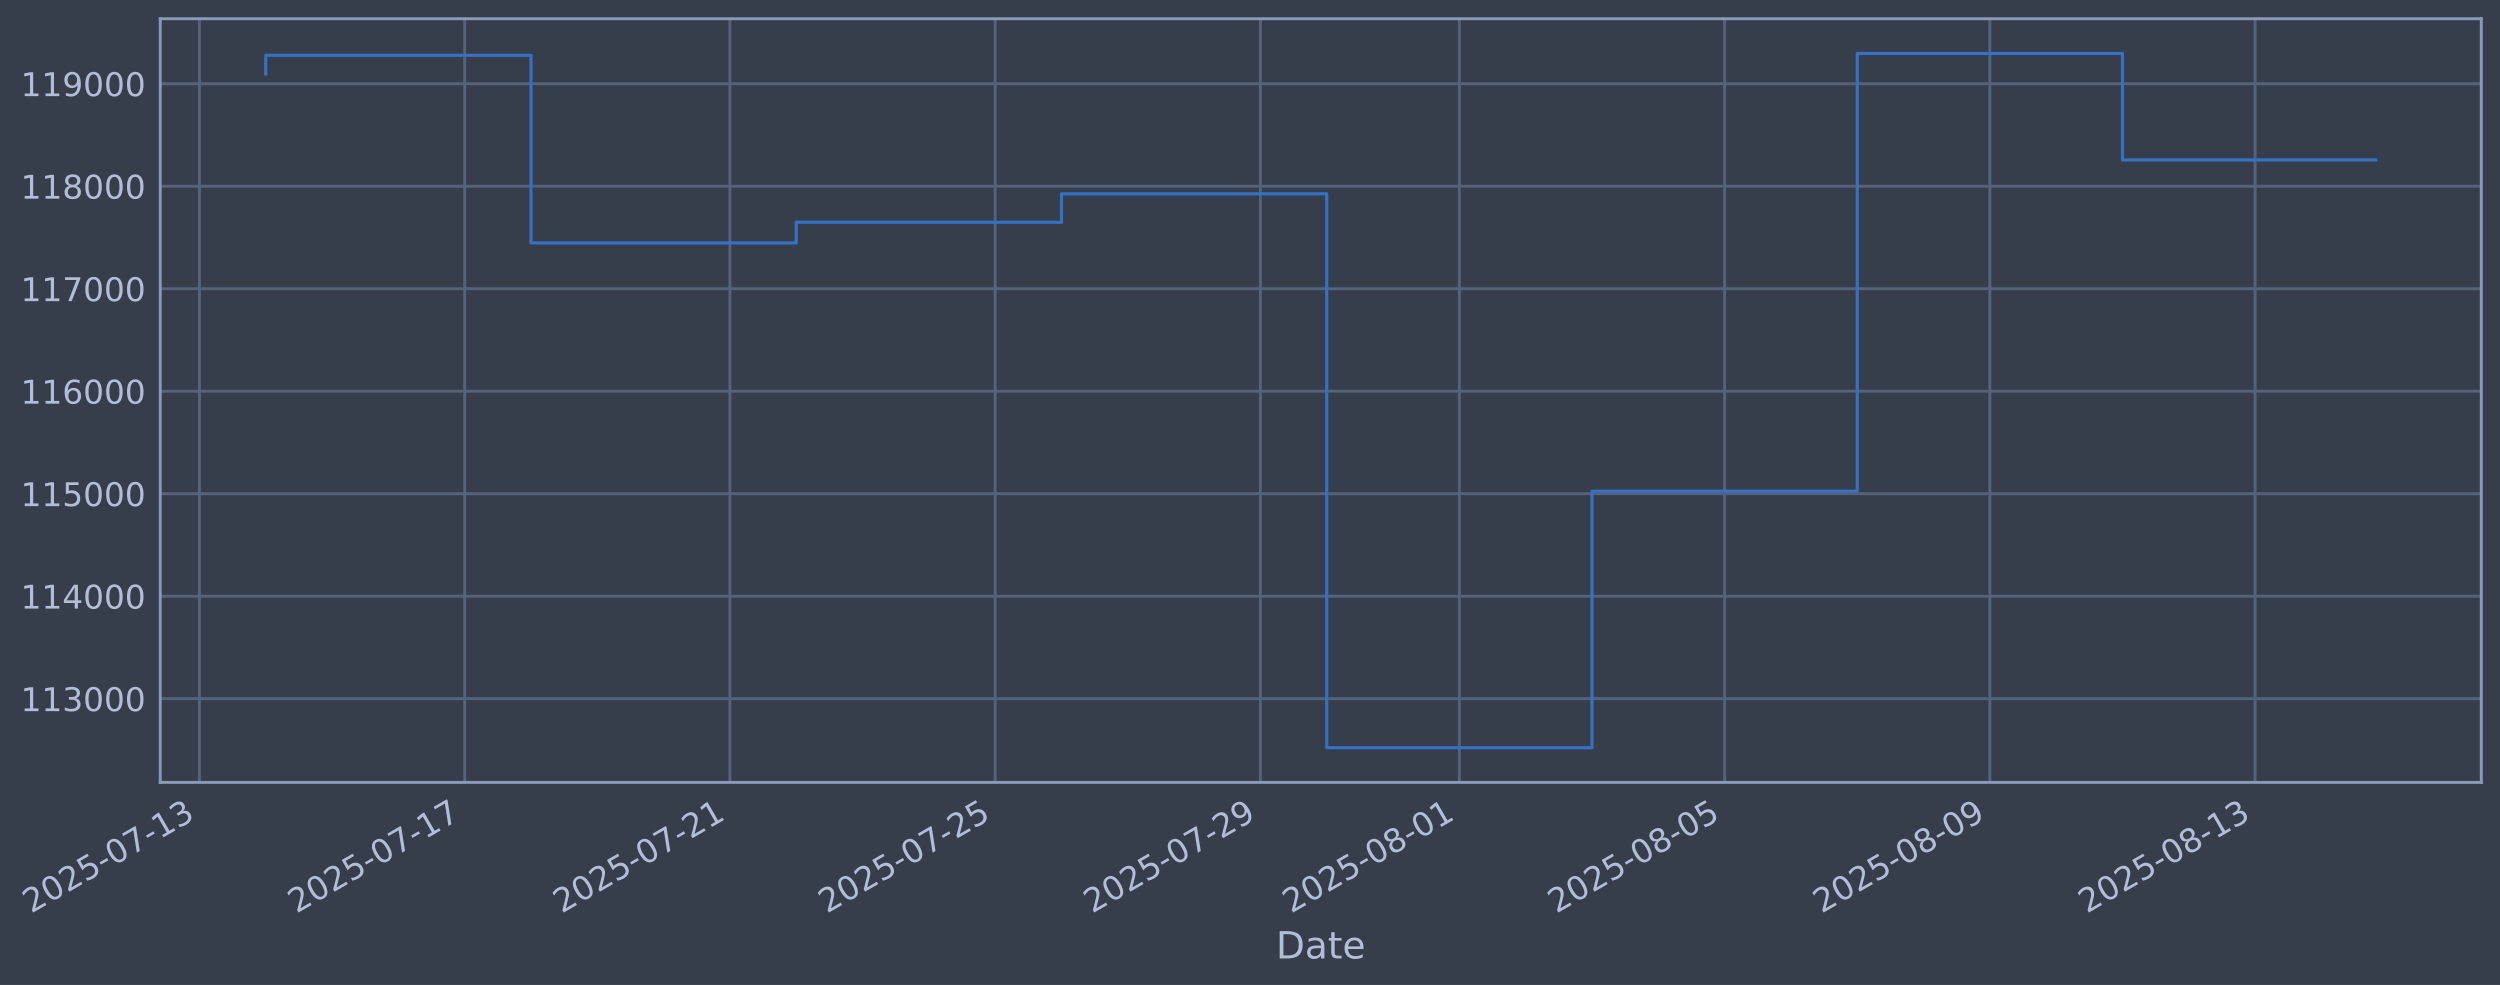
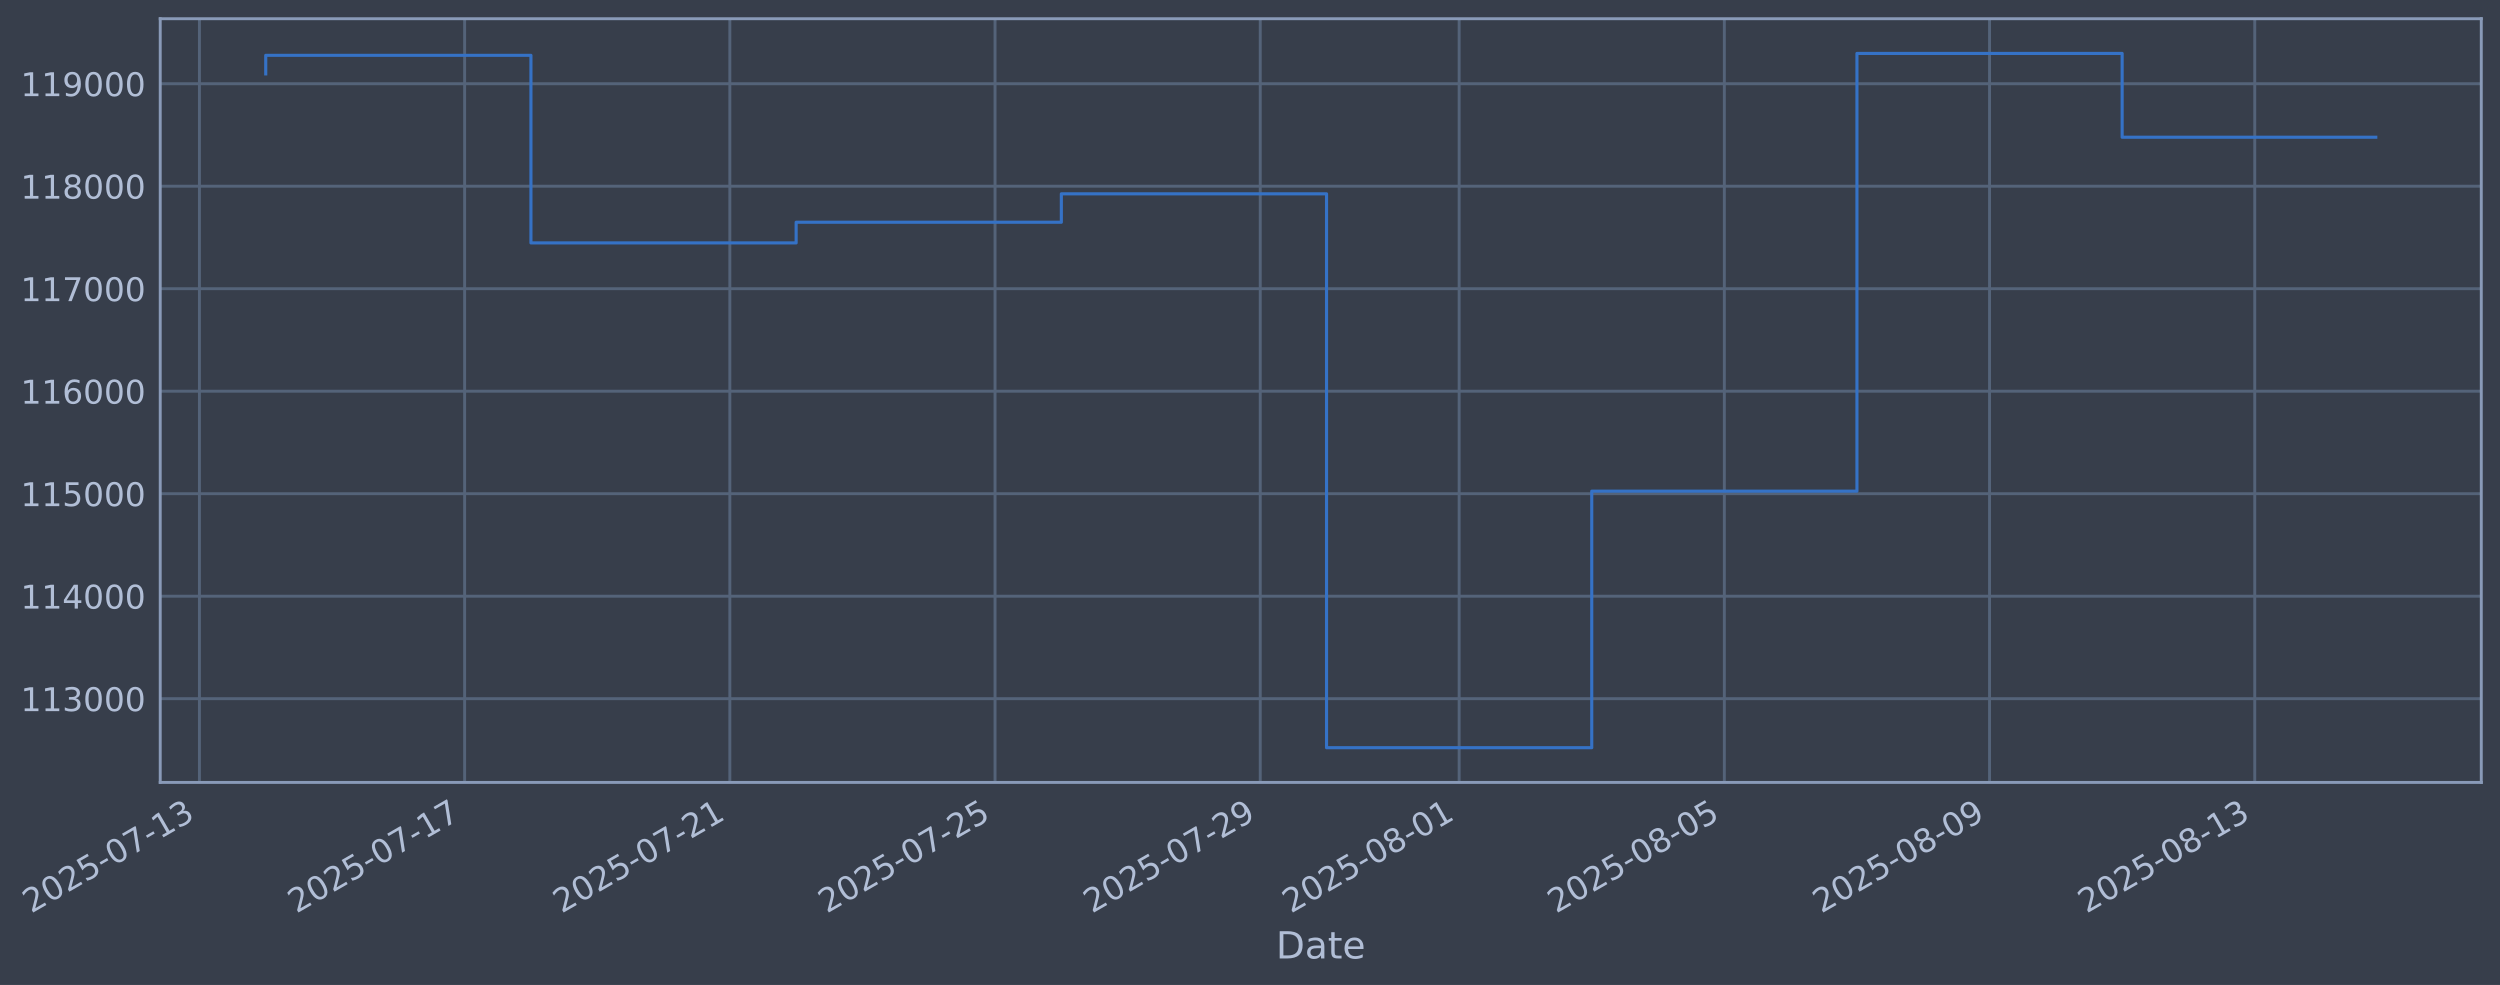
- <svg xmlns="http://www.w3.org/2000/svg" xmlns:xlink="http://www.w3.org/1999/xlink" width="961.638pt" height="378.87pt" viewBox="0 0 961.638 378.87" version="1.1">
+ <svg xmlns="http://www.w3.org/2000/svg" xmlns:xlink="http://www.w3.org/1999/xlink" width="961.633pt" height="378.87pt" viewBox="0 0 961.633 378.87" version="1.1">
  <defs>
    <style type="text/css">*{stroke-linejoin: round; stroke-linecap: butt}</style>
  </defs>
  <g id="figure_1">
    <g id="patch_1">
-       <path d="M 0 378.87  L 961.638 378.87  L 961.638 0  L 0 0  z " style="fill: #373e4b" />
+       <path d="M 0 378.87  L 961.633 378.87  L 961.633 0  L 0 0  z " style="fill: #373e4b" />
    </g>
    <g id="axes_1">
      <g id="patch_2">
-         <path d="M 61.638 300.96  L 954.438 300.96  L 954.438 7.2  L 61.638 7.2  z " style="fill: #373e4b" />
+         <path d="M 61.633 300.96  L 954.433 300.96  L 954.433 7.2  L 61.633 7.2  z " style="fill: #373e4b" />
      </g>
      <g id="matplotlib.axis_1">
        <g id="xtick_1">
          <g id="line2d_1">
-             <path d="M 76.713 300.96  L 76.713 7.2  " clip-path="url(#p5f9aaa88b5)" style="fill: none; stroke: #546379; stroke-width: 1.12; stroke-linecap: square" />
+             <path d="M 76.713 300.96  L 76.713 7.2  " clip-path="url(#p49f8fbbb54)" style="fill: none; stroke: #546379; stroke-width: 1.12; stroke-linecap: square" />
          </g>
          <g id="line2d_2" />
          <g id="text_1">
            <g style="fill: #b1bed6" transform="translate(11.98702 351.4642) rotate(-30) scale(0.126 -0.126)">
              <defs>
                <path id="DejaVuSans-32" d="M 1228 531  L 3431 531  L 3431 0  L 469 0  L 469 531  Q 828 903 1448 1529  Q 2069 2156 2228 2338  Q 2531 2678 2651 2914  Q 2772 3150 2772 3378  Q 2772 3750 2511 3984  Q 2250 4219 1831 4219  Q 1534 4219 1204 4116  Q 875 4013 500 3803  L 500 4441  Q 881 4594 1212 4672  Q 1544 4750 1819 4750  Q 2544 4750 2975 4387  Q 3406 4025 3406 3419  Q 3406 3131 3298 2873  Q 3191 2616 2906 2266  Q 2828 2175 2409 1742  Q 1991 1309 1228 531  z " transform="scale(0.015625)" />
                <path id="DejaVuSans-30" d="M 2034 4250  Q 1547 4250 1301 3770  Q 1056 3291 1056 2328  Q 1056 1369 1301 889  Q 1547 409 2034 409  Q 2525 409 2770 889  Q 3016 1369 3016 2328  Q 3016 3291 2770 3770  Q 2525 4250 2034 4250  z M 2034 4750  Q 2819 4750 3233 4129  Q 3647 3509 3647 2328  Q 3647 1150 3233 529  Q 2819 -91 2034 -91  Q 1250 -91 836 529  Q 422 1150 422 2328  Q 422 3509 836 4129  Q 1250 4750 2034 4750  z " transform="scale(0.015625)" />
                <path id="DejaVuSans-35" d="M 691 4666  L 3169 4666  L 3169 4134  L 1269 4134  L 1269 2991  Q 1406 3038 1543 3061  Q 1681 3084 1819 3084  Q 2600 3084 3056 2656  Q 3513 2228 3513 1497  Q 3513 744 3044 326  Q 2575 -91 1722 -91  Q 1428 -91 1123 -41  Q 819 9 494 109  L 494 744  Q 775 591 1075 516  Q 1375 441 1709 441  Q 2250 441 2565 725  Q 2881 1009 2881 1497  Q 2881 1984 2565 2268  Q 2250 2553 1709 2553  Q 1456 2553 1204 2497  Q 953 2441 691 2322  L 691 4666  z " transform="scale(0.015625)" />
                <path id="DejaVuSans-2d" d="M 313 2009  L 1997 2009  L 1997 1497  L 313 1497  L 313 2009  z " transform="scale(0.015625)" />
                <path id="DejaVuSans-37" d="M 525 4666  L 3525 4666  L 3525 4397  L 1831 0  L 1172 0  L 2766 4134  L 525 4134  L 525 4666  z " transform="scale(0.015625)" />
                <path id="DejaVuSans-31" d="M 794 531  L 1825 531  L 1825 4091  L 703 3866  L 703 4441  L 1819 4666  L 2450 4666  L 2450 531  L 3481 531  L 3481 0  L 794 0  L 794 531  z " transform="scale(0.015625)" />
                <path id="DejaVuSans-33" d="M 2597 2516  Q 3050 2419 3304 2112  Q 3559 1806 3559 1356  Q 3559 666 3084 287  Q 2609 -91 1734 -91  Q 1441 -91 1130 -33  Q 819 25 488 141  L 488 750  Q 750 597 1062 519  Q 1375 441 1716 441  Q 2309 441 2620 675  Q 2931 909 2931 1356  Q 2931 1769 2642 2001  Q 2353 2234 1838 2234  L 1294 2234  L 1294 2753  L 1863 2753  Q 2328 2753 2575 2939  Q 2822 3125 2822 3475  Q 2822 3834 2567 4026  Q 2313 4219 1838 4219  Q 1578 4219 1281 4162  Q 984 4106 628 3988  L 628 4550  Q 988 4650 1302 4700  Q 1616 4750 1894 4750  Q 2613 4750 3031 4423  Q 3450 4097 3450 3541  Q 3450 3153 3228 2886  Q 3006 2619 2597 2516  z " transform="scale(0.015625)" />
              </defs>
              <use xlink:href="#DejaVuSans-32" />
              <use xlink:href="#DejaVuSans-30" transform="translate(63.62305 0)" />
              <use xlink:href="#DejaVuSans-32" transform="translate(127.2461 0)" />
              <use xlink:href="#DejaVuSans-35" transform="translate(190.8691 0)" />
              <use xlink:href="#DejaVuSans-2d" transform="translate(254.4922 0)" />
              <use xlink:href="#DejaVuSans-30" transform="translate(290.5762 0)" />
              <use xlink:href="#DejaVuSans-37" transform="translate(354.1992 0)" />
              <use xlink:href="#DejaVuSans-2d" transform="translate(417.8223 0)" />
              <use xlink:href="#DejaVuSans-31" transform="translate(453.9062 0)" />
              <use xlink:href="#DejaVuSans-33" transform="translate(517.5293 0)" />
            </g>
          </g>
        </g>
        <g id="xtick_2">
          <g id="line2d_3">
-             <path d="M 178.741 300.96  L 178.741 7.2  " clip-path="url(#p5f9aaa88b5)" style="fill: none; stroke: #546379; stroke-width: 1.12; stroke-linecap: square" />
+             <path d="M 178.723 300.96  L 178.723 7.2  " clip-path="url(#p49f8fbbb54)" style="fill: none; stroke: #546379; stroke-width: 1.12; stroke-linecap: square" />
          </g>
          <g id="line2d_4" />
          <g id="text_2">
-             <g style="fill: #b1bed6" transform="translate(114.0154 351.4642) rotate(-30) scale(0.126 -0.126)">
+             <g style="fill: #b1bed6" transform="translate(113.9978 351.4642) rotate(-30) scale(0.126 -0.126)">
              <use xlink:href="#DejaVuSans-32" />
              <use xlink:href="#DejaVuSans-30" transform="translate(63.62305 0)" />
              <use xlink:href="#DejaVuSans-32" transform="translate(127.2461 0)" />
              <use xlink:href="#DejaVuSans-35" transform="translate(190.8691 0)" />
              <use xlink:href="#DejaVuSans-2d" transform="translate(254.4922 0)" />
              <use xlink:href="#DejaVuSans-30" transform="translate(290.5762 0)" />
              <use xlink:href="#DejaVuSans-37" transform="translate(354.1992 0)" />
              <use xlink:href="#DejaVuSans-2d" transform="translate(417.8223 0)" />
              <use xlink:href="#DejaVuSans-31" transform="translate(453.9062 0)" />
              <use xlink:href="#DejaVuSans-37" transform="translate(517.5293 0)" />
            </g>
          </g>
        </g>
        <g id="xtick_3">
          <g id="line2d_5">
-             <path d="M 280.769 300.96  L 280.769 7.2  " clip-path="url(#p5f9aaa88b5)" style="fill: none; stroke: #546379; stroke-width: 1.12; stroke-linecap: square" />
+             <path d="M 280.734 300.96  L 280.734 7.2  " clip-path="url(#p49f8fbbb54)" style="fill: none; stroke: #546379; stroke-width: 1.12; stroke-linecap: square" />
          </g>
          <g id="line2d_6" />
          <g id="text_3">
-             <g style="fill: #b1bed6" transform="translate(216.0437 351.4642) rotate(-30) scale(0.126 -0.126)">
+             <g style="fill: #b1bed6" transform="translate(216.0086 351.4642) rotate(-30) scale(0.126 -0.126)">
              <use xlink:href="#DejaVuSans-32" />
              <use xlink:href="#DejaVuSans-30" transform="translate(63.62305 0)" />
              <use xlink:href="#DejaVuSans-32" transform="translate(127.2461 0)" />
              <use xlink:href="#DejaVuSans-35" transform="translate(190.8691 0)" />
              <use xlink:href="#DejaVuSans-2d" transform="translate(254.4922 0)" />
              <use xlink:href="#DejaVuSans-30" transform="translate(290.5762 0)" />
              <use xlink:href="#DejaVuSans-37" transform="translate(354.1992 0)" />
              <use xlink:href="#DejaVuSans-2d" transform="translate(417.8223 0)" />
              <use xlink:href="#DejaVuSans-32" transform="translate(453.9062 0)" />
              <use xlink:href="#DejaVuSans-31" transform="translate(517.5293 0)" />
            </g>
          </g>
        </g>
        <g id="xtick_4">
          <g id="line2d_7">
-             <path d="M 382.798 300.96  L 382.798 7.2  " clip-path="url(#p5f9aaa88b5)" style="fill: none; stroke: #546379; stroke-width: 1.12; stroke-linecap: square" />
+             <path d="M 382.745 300.96  L 382.745 7.2  " clip-path="url(#p49f8fbbb54)" style="fill: none; stroke: #546379; stroke-width: 1.12; stroke-linecap: square" />
          </g>
          <g id="line2d_8" />
          <g id="text_4">
-             <g style="fill: #b1bed6" transform="translate(318.072 351.4642) rotate(-30) scale(0.126 -0.126)">
+             <g style="fill: #b1bed6" transform="translate(318.0194 351.4642) rotate(-30) scale(0.126 -0.126)">
              <use xlink:href="#DejaVuSans-32" />
              <use xlink:href="#DejaVuSans-30" transform="translate(63.62305 0)" />
              <use xlink:href="#DejaVuSans-32" transform="translate(127.2461 0)" />
              <use xlink:href="#DejaVuSans-35" transform="translate(190.8691 0)" />
              <use xlink:href="#DejaVuSans-2d" transform="translate(254.4922 0)" />
              <use xlink:href="#DejaVuSans-30" transform="translate(290.5762 0)" />
              <use xlink:href="#DejaVuSans-37" transform="translate(354.1992 0)" />
              <use xlink:href="#DejaVuSans-2d" transform="translate(417.8223 0)" />
              <use xlink:href="#DejaVuSans-32" transform="translate(453.9062 0)" />
              <use xlink:href="#DejaVuSans-35" transform="translate(517.5293 0)" />
            </g>
          </g>
        </g>
        <g id="xtick_5">
          <g id="line2d_9">
-             <path d="M 484.826 300.96  L 484.826 7.2  " clip-path="url(#p5f9aaa88b5)" style="fill: none; stroke: #546379; stroke-width: 1.12; stroke-linecap: square" />
+             <path d="M 484.756 300.96  L 484.756 7.2  " clip-path="url(#p49f8fbbb54)" style="fill: none; stroke: #546379; stroke-width: 1.12; stroke-linecap: square" />
          </g>
          <g id="line2d_10" />
          <g id="text_5">
-             <g style="fill: #b1bed6" transform="translate(420.1004 351.4642) rotate(-30) scale(0.126 -0.126)">
+             <g style="fill: #b1bed6" transform="translate(420.0302 351.4642) rotate(-30) scale(0.126 -0.126)">
              <defs>
                <path id="DejaVuSans-39" d="M 703 97  L 703 672  Q 941 559 1184 500  Q 1428 441 1663 441  Q 2288 441 2617 861  Q 2947 1281 2994 2138  Q 2813 1869 2534 1725  Q 2256 1581 1919 1581  Q 1219 1581 811 2004  Q 403 2428 403 3163  Q 403 3881 828 4315  Q 1253 4750 1959 4750  Q 2769 4750 3195 4129  Q 3622 3509 3622 2328  Q 3622 1225 3098 567  Q 2575 -91 1691 -91  Q 1453 -91 1209 -44  Q 966 3 703 97  z M 1959 2075  Q 2384 2075 2632 2365  Q 2881 2656 2881 3163  Q 2881 3666 2632 3958  Q 2384 4250 1959 4250  Q 1534 4250 1286 3958  Q 1038 3666 1038 3163  Q 1038 2656 1286 2365  Q 1534 2075 1959 2075  z " transform="scale(0.015625)" />
              </defs>
              <use xlink:href="#DejaVuSans-32" />
              <use xlink:href="#DejaVuSans-30" transform="translate(63.62305 0)" />
              <use xlink:href="#DejaVuSans-32" transform="translate(127.2461 0)" />
              <use xlink:href="#DejaVuSans-35" transform="translate(190.8691 0)" />
              <use xlink:href="#DejaVuSans-2d" transform="translate(254.4922 0)" />
              <use xlink:href="#DejaVuSans-30" transform="translate(290.5762 0)" />
              <use xlink:href="#DejaVuSans-37" transform="translate(354.1992 0)" />
              <use xlink:href="#DejaVuSans-2d" transform="translate(417.8223 0)" />
              <use xlink:href="#DejaVuSans-32" transform="translate(453.9062 0)" />
              <use xlink:href="#DejaVuSans-39" transform="translate(517.5293 0)" />
            </g>
          </g>
        </g>
        <g id="xtick_6">
          <g id="line2d_11">
-             <path d="M 561.347 300.96  L 561.347 7.2  " clip-path="url(#p5f9aaa88b5)" style="fill: none; stroke: #546379; stroke-width: 1.12; stroke-linecap: square" />
+             <path d="M 561.264 300.96  L 561.264 7.2  " clip-path="url(#p49f8fbbb54)" style="fill: none; stroke: #546379; stroke-width: 1.12; stroke-linecap: square" />
          </g>
          <g id="line2d_12" />
          <g id="text_6">
-             <g style="fill: #b1bed6" transform="translate(496.6216 351.4642) rotate(-30) scale(0.126 -0.126)">
+             <g style="fill: #b1bed6" transform="translate(496.5383 351.4642) rotate(-30) scale(0.126 -0.126)">
              <defs>
                <path id="DejaVuSans-38" d="M 2034 2216  Q 1584 2216 1326 1975  Q 1069 1734 1069 1313  Q 1069 891 1326 650  Q 1584 409 2034 409  Q 2484 409 2743 651  Q 3003 894 3003 1313  Q 3003 1734 2745 1975  Q 2488 2216 2034 2216  z M 1403 2484  Q 997 2584 770 2862  Q 544 3141 544 3541  Q 544 4100 942 4425  Q 1341 4750 2034 4750  Q 2731 4750 3128 4425  Q 3525 4100 3525 3541  Q 3525 3141 3298 2862  Q 3072 2584 2669 2484  Q 3125 2378 3379 2068  Q 3634 1759 3634 1313  Q 3634 634 3220 271  Q 2806 -91 2034 -91  Q 1263 -91 848 271  Q 434 634 434 1313  Q 434 1759 690 2068  Q 947 2378 1403 2484  z M 1172 3481  Q 1172 3119 1398 2916  Q 1625 2713 2034 2713  Q 2441 2713 2670 2916  Q 2900 3119 2900 3481  Q 2900 3844 2670 4047  Q 2441 4250 2034 4250  Q 1625 4250 1398 4047  Q 1172 3844 1172 3481  z " transform="scale(0.015625)" />
              </defs>
              <use xlink:href="#DejaVuSans-32" />
              <use xlink:href="#DejaVuSans-30" transform="translate(63.62305 0)" />
              <use xlink:href="#DejaVuSans-32" transform="translate(127.2461 0)" />
              <use xlink:href="#DejaVuSans-35" transform="translate(190.8691 0)" />
              <use xlink:href="#DejaVuSans-2d" transform="translate(254.4922 0)" />
              <use xlink:href="#DejaVuSans-30" transform="translate(290.5762 0)" />
              <use xlink:href="#DejaVuSans-38" transform="translate(354.1992 0)" />
              <use xlink:href="#DejaVuSans-2d" transform="translate(417.8223 0)" />
              <use xlink:href="#DejaVuSans-30" transform="translate(453.9062 0)" />
              <use xlink:href="#DejaVuSans-31" transform="translate(517.5293 0)" />
            </g>
          </g>
        </g>
        <g id="xtick_7">
          <g id="line2d_13">
-             <path d="M 663.375 300.96  L 663.375 7.2  " clip-path="url(#p5f9aaa88b5)" style="fill: none; stroke: #546379; stroke-width: 1.12; stroke-linecap: square" />
+             <path d="M 663.275 300.96  L 663.275 7.2  " clip-path="url(#p49f8fbbb54)" style="fill: none; stroke: #546379; stroke-width: 1.12; stroke-linecap: square" />
          </g>
          <g id="line2d_14" />
          <g id="text_7">
-             <g style="fill: #b1bed6" transform="translate(598.65 351.4642) rotate(-30) scale(0.126 -0.126)">
+             <g style="fill: #b1bed6" transform="translate(598.5491 351.4642) rotate(-30) scale(0.126 -0.126)">
              <use xlink:href="#DejaVuSans-32" />
              <use xlink:href="#DejaVuSans-30" transform="translate(63.62305 0)" />
              <use xlink:href="#DejaVuSans-32" transform="translate(127.2461 0)" />
              <use xlink:href="#DejaVuSans-35" transform="translate(190.8691 0)" />
              <use xlink:href="#DejaVuSans-2d" transform="translate(254.4922 0)" />
              <use xlink:href="#DejaVuSans-30" transform="translate(290.5762 0)" />
              <use xlink:href="#DejaVuSans-38" transform="translate(354.1992 0)" />
              <use xlink:href="#DejaVuSans-2d" transform="translate(417.8223 0)" />
              <use xlink:href="#DejaVuSans-30" transform="translate(453.9062 0)" />
              <use xlink:href="#DejaVuSans-35" transform="translate(517.5293 0)" />
            </g>
          </g>
        </g>
        <g id="xtick_8">
          <g id="line2d_15">
-             <path d="M 765.404 300.96  L 765.404 7.2  " clip-path="url(#p5f9aaa88b5)" style="fill: none; stroke: #546379; stroke-width: 1.12; stroke-linecap: square" />
+             <path d="M 765.285 300.96  L 765.285 7.2  " clip-path="url(#p49f8fbbb54)" style="fill: none; stroke: #546379; stroke-width: 1.12; stroke-linecap: square" />
          </g>
          <g id="line2d_16" />
          <g id="text_8">
-             <g style="fill: #b1bed6" transform="translate(700.6783 351.4642) rotate(-30) scale(0.126 -0.126)">
+             <g style="fill: #b1bed6" transform="translate(700.5599 351.4642) rotate(-30) scale(0.126 -0.126)">
              <use xlink:href="#DejaVuSans-32" />
              <use xlink:href="#DejaVuSans-30" transform="translate(63.62305 0)" />
              <use xlink:href="#DejaVuSans-32" transform="translate(127.2461 0)" />
              <use xlink:href="#DejaVuSans-35" transform="translate(190.8691 0)" />
              <use xlink:href="#DejaVuSans-2d" transform="translate(254.4922 0)" />
              <use xlink:href="#DejaVuSans-30" transform="translate(290.5762 0)" />
              <use xlink:href="#DejaVuSans-38" transform="translate(354.1992 0)" />
              <use xlink:href="#DejaVuSans-2d" transform="translate(417.8223 0)" />
              <use xlink:href="#DejaVuSans-30" transform="translate(453.9062 0)" />
              <use xlink:href="#DejaVuSans-39" transform="translate(517.5293 0)" />
            </g>
          </g>
        </g>
        <g id="xtick_9">
          <g id="line2d_17">
-             <path d="M 867.432 300.96  L 867.432 7.2  " clip-path="url(#p5f9aaa88b5)" style="fill: none; stroke: #546379; stroke-width: 1.12; stroke-linecap: square" />
+             <path d="M 867.296 300.96  L 867.296 7.2  " clip-path="url(#p49f8fbbb54)" style="fill: none; stroke: #546379; stroke-width: 1.12; stroke-linecap: square" />
          </g>
          <g id="line2d_18" />
          <g id="text_9">
-             <g style="fill: #b1bed6" transform="translate(802.7066 351.4642) rotate(-30) scale(0.126 -0.126)">
+             <g style="fill: #b1bed6" transform="translate(802.5707 351.4642) rotate(-30) scale(0.126 -0.126)">
              <use xlink:href="#DejaVuSans-32" />
              <use xlink:href="#DejaVuSans-30" transform="translate(63.62305 0)" />
              <use xlink:href="#DejaVuSans-32" transform="translate(127.2461 0)" />
              <use xlink:href="#DejaVuSans-35" transform="translate(190.8691 0)" />
              <use xlink:href="#DejaVuSans-2d" transform="translate(254.4922 0)" />
              <use xlink:href="#DejaVuSans-30" transform="translate(290.5762 0)" />
              <use xlink:href="#DejaVuSans-38" transform="translate(354.1992 0)" />
              <use xlink:href="#DejaVuSans-2d" transform="translate(417.8223 0)" />
              <use xlink:href="#DejaVuSans-31" transform="translate(453.9062 0)" />
              <use xlink:href="#DejaVuSans-33" transform="translate(517.5293 0)" />
            </g>
          </g>
        </g>
        <g id="text_10">
-           <g style="fill: #b1bed6" transform="translate(490.8287 368.6753) scale(0.144 -0.144)">
+           <g style="fill: #b1bed6" transform="translate(490.8243 368.6753) scale(0.144 -0.144)">
            <defs>
              <path id="DejaVuSans-44" d="M 1259 4147  L 1259 519  L 2022 519  Q 2988 519 3436 956  Q 3884 1394 3884 2338  Q 3884 3275 3436 3711  Q 2988 4147 2022 4147  L 1259 4147  z M 628 4666  L 1925 4666  Q 3281 4666 3915 4102  Q 4550 3538 4550 2338  Q 4550 1131 3912 565  Q 3275 0 1925 0  L 628 0  L 628 4666  z " transform="scale(0.015625)" />
              <path id="DejaVuSans-61" d="M 2194 1759  Q 1497 1759 1228 1600  Q 959 1441 959 1056  Q 959 750 1161 570  Q 1363 391 1709 391  Q 2188 391 2477 730  Q 2766 1069 2766 1631  L 2766 1759  L 2194 1759  z M 3341 1997  L 3341 0  L 2766 0  L 2766 531  Q 2569 213 2275 61  Q 1981 -91 1556 -91  Q 1019 -91 701 211  Q 384 513 384 1019  Q 384 1609 779 1909  Q 1175 2209 1959 2209  L 2766 2209  L 2766 2266  Q 2766 2663 2505 2880  Q 2244 3097 1772 3097  Q 1472 3097 1187 3025  Q 903 2953 641 2809  L 641 3341  Q 956 3463 1253 3523  Q 1550 3584 1831 3584  Q 2591 3584 2966 3190  Q 3341 2797 3341 1997  z " transform="scale(0.015625)" />
              <path id="DejaVuSans-74" d="M 1172 4494  L 1172 3500  L 2356 3500  L 2356 3053  L 1172 3053  L 1172 1153  Q 1172 725 1289 603  Q 1406 481 1766 481  L 2356 481  L 2356 0  L 1766 0  Q 1100 0 847 248  Q 594 497 594 1153  L 594 3053  L 172 3053  L 172 3500  L 594 3500  L 594 4494  L 1172 4494  z " transform="scale(0.015625)" />
              <path id="DejaVuSans-65" d="M 3597 1894  L 3597 1613  L 953 1613  Q 991 1019 1311 708  Q 1631 397 2203 397  Q 2534 397 2845 478  Q 3156 559 3463 722  L 3463 178  Q 3153 47 2828 -22  Q 2503 -91 2169 -91  Q 1331 -91 842 396  Q 353 884 353 1716  Q 353 2575 817 3079  Q 1281 3584 2069 3584  Q 2775 3584 3186 3129  Q 3597 2675 3597 1894  z M 3022 2063  Q 3016 2534 2758 2815  Q 2500 3097 2075 3097  Q 1594 3097 1305 2825  Q 1016 2553 972 2059  L 3022 2063  z " transform="scale(0.015625)" />
            </defs>
            <use xlink:href="#DejaVuSans-44" />
            <use xlink:href="#DejaVuSans-61" transform="translate(77.00195 0)" />
            <use xlink:href="#DejaVuSans-74" transform="translate(138.2812 0)" />
            <use xlink:href="#DejaVuSans-65" transform="translate(177.4902 0)" />
          </g>
        </g>
      </g>
      <g id="matplotlib.axis_2">
        <g id="ytick_1">
          <g id="line2d_19">
-             <path d="M 61.638 268.75  L 954.438 268.75  " clip-path="url(#p5f9aaa88b5)" style="fill: none; stroke: #546379; stroke-width: 1.12; stroke-linecap: square" />
+             <path d="M 61.633 268.75  L 954.433 268.75  " clip-path="url(#p49f8fbbb54)" style="fill: none; stroke: #546379; stroke-width: 1.12; stroke-linecap: square" />
          </g>
          <g id="line2d_20" />
          <g id="text_11">
-             <g style="fill: #b1bed6" transform="translate(7.937291 273.5373) scale(0.126 -0.126)">
+             <g style="fill: #b1bed6" transform="translate(7.932907 273.5373) scale(0.126 -0.126)">
              <use xlink:href="#DejaVuSans-31" />
              <use xlink:href="#DejaVuSans-31" transform="translate(63.62305 0)" />
              <use xlink:href="#DejaVuSans-33" transform="translate(127.2461 0)" />
              <use xlink:href="#DejaVuSans-30" transform="translate(190.8691 0)" />
              <use xlink:href="#DejaVuSans-30" transform="translate(254.4922 0)" />
              <use xlink:href="#DejaVuSans-30" transform="translate(318.1152 0)" />
            </g>
          </g>
        </g>
        <g id="ytick_2">
          <g id="line2d_21">
-             <path d="M 61.638 229.325  L 954.438 229.325  " clip-path="url(#p5f9aaa88b5)" style="fill: none; stroke: #546379; stroke-width: 1.12; stroke-linecap: square" />
+             <path d="M 61.633 229.325  L 954.433 229.325  " clip-path="url(#p49f8fbbb54)" style="fill: none; stroke: #546379; stroke-width: 1.12; stroke-linecap: square" />
          </g>
          <g id="line2d_22" />
          <g id="text_12">
-             <g style="fill: #b1bed6" transform="translate(7.937291 234.1122) scale(0.126 -0.126)">
+             <g style="fill: #b1bed6" transform="translate(7.932907 234.1122) scale(0.126 -0.126)">
              <defs>
                <path id="DejaVuSans-34" d="M 2419 4116  L 825 1625  L 2419 1625  L 2419 4116  z M 2253 4666  L 3047 4666  L 3047 1625  L 3713 1625  L 3713 1100  L 3047 1100  L 3047 0  L 2419 0  L 2419 1100  L 313 1100  L 313 1709  L 2253 4666  z " transform="scale(0.015625)" />
              </defs>
              <use xlink:href="#DejaVuSans-31" />
              <use xlink:href="#DejaVuSans-31" transform="translate(63.62305 0)" />
              <use xlink:href="#DejaVuSans-34" transform="translate(127.2461 0)" />
              <use xlink:href="#DejaVuSans-30" transform="translate(190.8691 0)" />
              <use xlink:href="#DejaVuSans-30" transform="translate(254.4922 0)" />
              <use xlink:href="#DejaVuSans-30" transform="translate(318.1152 0)" />
            </g>
          </g>
        </g>
        <g id="ytick_3">
          <g id="line2d_23">
-             <path d="M 61.638 189.9  L 954.438 189.9  " clip-path="url(#p5f9aaa88b5)" style="fill: none; stroke: #546379; stroke-width: 1.12; stroke-linecap: square" />
+             <path d="M 61.633 189.9  L 954.433 189.9  " clip-path="url(#p49f8fbbb54)" style="fill: none; stroke: #546379; stroke-width: 1.12; stroke-linecap: square" />
          </g>
          <g id="line2d_24" />
          <g id="text_13">
-             <g style="fill: #b1bed6" transform="translate(7.937291 194.6871) scale(0.126 -0.126)">
+             <g style="fill: #b1bed6" transform="translate(7.932907 194.6871) scale(0.126 -0.126)">
              <use xlink:href="#DejaVuSans-31" />
              <use xlink:href="#DejaVuSans-31" transform="translate(63.62305 0)" />
              <use xlink:href="#DejaVuSans-35" transform="translate(127.2461 0)" />
              <use xlink:href="#DejaVuSans-30" transform="translate(190.8691 0)" />
              <use xlink:href="#DejaVuSans-30" transform="translate(254.4922 0)" />
              <use xlink:href="#DejaVuSans-30" transform="translate(318.1152 0)" />
            </g>
          </g>
        </g>
        <g id="ytick_4">
          <g id="line2d_25">
-             <path d="M 61.638 150.475  L 954.438 150.475  " clip-path="url(#p5f9aaa88b5)" style="fill: none; stroke: #546379; stroke-width: 1.12; stroke-linecap: square" />
+             <path d="M 61.633 150.475  L 954.433 150.475  " clip-path="url(#p49f8fbbb54)" style="fill: none; stroke: #546379; stroke-width: 1.12; stroke-linecap: square" />
          </g>
          <g id="line2d_26" />
          <g id="text_14">
-             <g style="fill: #b1bed6" transform="translate(7.937291 155.262) scale(0.126 -0.126)">
+             <g style="fill: #b1bed6" transform="translate(7.932907 155.262) scale(0.126 -0.126)">
              <defs>
                <path id="DejaVuSans-36" d="M 2113 2584  Q 1688 2584 1439 2293  Q 1191 2003 1191 1497  Q 1191 994 1439 701  Q 1688 409 2113 409  Q 2538 409 2786 701  Q 3034 994 3034 1497  Q 3034 2003 2786 2293  Q 2538 2584 2113 2584  z M 3366 4563  L 3366 3988  Q 3128 4100 2886 4159  Q 2644 4219 2406 4219  Q 1781 4219 1451 3797  Q 1122 3375 1075 2522  Q 1259 2794 1537 2939  Q 1816 3084 2150 3084  Q 2853 3084 3261 2657  Q 3669 2231 3669 1497  Q 3669 778 3244 343  Q 2819 -91 2113 -91  Q 1303 -91 875 529  Q 447 1150 447 2328  Q 447 3434 972 4092  Q 1497 4750 2381 4750  Q 2619 4750 2861 4703  Q 3103 4656 3366 4563  z " transform="scale(0.015625)" />
              </defs>
              <use xlink:href="#DejaVuSans-31" />
              <use xlink:href="#DejaVuSans-31" transform="translate(63.62305 0)" />
              <use xlink:href="#DejaVuSans-36" transform="translate(127.2461 0)" />
              <use xlink:href="#DejaVuSans-30" transform="translate(190.8691 0)" />
              <use xlink:href="#DejaVuSans-30" transform="translate(254.4922 0)" />
              <use xlink:href="#DejaVuSans-30" transform="translate(318.1152 0)" />
            </g>
          </g>
        </g>
        <g id="ytick_5">
          <g id="line2d_27">
-             <path d="M 61.638 111.05  L 954.438 111.05  " clip-path="url(#p5f9aaa88b5)" style="fill: none; stroke: #546379; stroke-width: 1.12; stroke-linecap: square" />
+             <path d="M 61.633 111.05  L 954.433 111.05  " clip-path="url(#p49f8fbbb54)" style="fill: none; stroke: #546379; stroke-width: 1.12; stroke-linecap: square" />
          </g>
          <g id="line2d_28" />
          <g id="text_15">
-             <g style="fill: #b1bed6" transform="translate(7.937291 115.8369) scale(0.126 -0.126)">
+             <g style="fill: #b1bed6" transform="translate(7.932907 115.8369) scale(0.126 -0.126)">
              <use xlink:href="#DejaVuSans-31" />
              <use xlink:href="#DejaVuSans-31" transform="translate(63.62305 0)" />
              <use xlink:href="#DejaVuSans-37" transform="translate(127.2461 0)" />
              <use xlink:href="#DejaVuSans-30" transform="translate(190.8691 0)" />
              <use xlink:href="#DejaVuSans-30" transform="translate(254.4922 0)" />
              <use xlink:href="#DejaVuSans-30" transform="translate(318.1152 0)" />
            </g>
          </g>
        </g>
        <g id="ytick_6">
          <g id="line2d_29">
-             <path d="M 61.638 71.625  L 954.438 71.625  " clip-path="url(#p5f9aaa88b5)" style="fill: none; stroke: #546379; stroke-width: 1.12; stroke-linecap: square" />
+             <path d="M 61.633 71.625  L 954.433 71.625  " clip-path="url(#p49f8fbbb54)" style="fill: none; stroke: #546379; stroke-width: 1.12; stroke-linecap: square" />
          </g>
          <g id="line2d_30" />
          <g id="text_16">
-             <g style="fill: #b1bed6" transform="translate(7.937291 76.4118) scale(0.126 -0.126)">
+             <g style="fill: #b1bed6" transform="translate(7.932907 76.4118) scale(0.126 -0.126)">
              <use xlink:href="#DejaVuSans-31" />
              <use xlink:href="#DejaVuSans-31" transform="translate(63.62305 0)" />
              <use xlink:href="#DejaVuSans-38" transform="translate(127.2461 0)" />
              <use xlink:href="#DejaVuSans-30" transform="translate(190.8691 0)" />
              <use xlink:href="#DejaVuSans-30" transform="translate(254.4922 0)" />
              <use xlink:href="#DejaVuSans-30" transform="translate(318.1152 0)" />
            </g>
          </g>
        </g>
        <g id="ytick_7">
          <g id="line2d_31">
-             <path d="M 61.638 32.2  L 954.438 32.2  " clip-path="url(#p5f9aaa88b5)" style="fill: none; stroke: #546379; stroke-width: 1.12; stroke-linecap: square" />
+             <path d="M 61.633 32.2  L 954.433 32.2  " clip-path="url(#p49f8fbbb54)" style="fill: none; stroke: #546379; stroke-width: 1.12; stroke-linecap: square" />
          </g>
          <g id="line2d_32" />
          <g id="text_17">
-             <g style="fill: #b1bed6" transform="translate(7.937291 36.9867) scale(0.126 -0.126)">
+             <g style="fill: #b1bed6" transform="translate(7.932907 36.9867) scale(0.126 -0.126)">
              <use xlink:href="#DejaVuSans-31" />
              <use xlink:href="#DejaVuSans-31" transform="translate(63.62305 0)" />
              <use xlink:href="#DejaVuSans-39" transform="translate(127.2461 0)" />
              <use xlink:href="#DejaVuSans-30" transform="translate(190.8691 0)" />
              <use xlink:href="#DejaVuSans-30" transform="translate(254.4922 0)" />
              <use xlink:href="#DejaVuSans-30" transform="translate(318.1152 0)" />
            </g>
          </g>
        </g>
      </g>
      <g id="line2d_33">
-         <path d="M 102.22 28.439  L 102.22 21.285  L 204.248 21.285  L 204.248 93.435  L 306.276 93.435  L 306.276 85.489  L 408.305 85.489  L 408.305 74.56  L 510.333 74.56  L 510.333 287.607  L 612.361 287.607  L 612.361 188.936  L 714.39 188.936  L 714.39 20.553  L 816.418 20.553  L 816.418 61.536  L 913.856 61.536  " clip-path="url(#p5f9aaa88b5)" style="fill: none; stroke: #3572c6; stroke-width: 1.2; stroke-linecap: square" />
+         <path d="M 102.215 28.439  L 102.215 21.285  L 204.226 21.285  L 204.226 93.435  L 306.237 93.435  L 306.237 85.489  L 408.248 85.489  L 408.248 74.56  L 510.258 74.56  L 510.258 287.607  L 612.269 287.607  L 612.269 188.936  L 714.28 188.936  L 714.28 20.553  L 816.291 20.553  L 816.291 52.794  L 913.852 52.794  " clip-path="url(#p49f8fbbb54)" style="fill: none; stroke: #3572c6; stroke-width: 1.2; stroke-linecap: square" />
      </g>
      <g id="patch_3">
-         <path d="M 61.638 300.96  L 61.638 7.2  " style="fill: none; stroke: #899ab8; stroke-width: 1.12; stroke-linejoin: miter; stroke-linecap: square" />
+         <path d="M 61.633 300.96  L 61.633 7.2  " style="fill: none; stroke: #899ab8; stroke-width: 1.12; stroke-linejoin: miter; stroke-linecap: square" />
      </g>
      <g id="patch_4">
-         <path d="M 954.438 300.96  L 954.438 7.2  " style="fill: none; stroke: #899ab8; stroke-width: 1.12; stroke-linejoin: miter; stroke-linecap: square" />
+         <path d="M 954.433 300.96  L 954.433 7.2  " style="fill: none; stroke: #899ab8; stroke-width: 1.12; stroke-linejoin: miter; stroke-linecap: square" />
      </g>
      <g id="patch_5">
-         <path d="M 61.638 300.96  L 954.438 300.96  " style="fill: none; stroke: #899ab8; stroke-width: 1.12; stroke-linejoin: miter; stroke-linecap: square" />
+         <path d="M 61.633 300.96  L 954.433 300.96  " style="fill: none; stroke: #899ab8; stroke-width: 1.12; stroke-linejoin: miter; stroke-linecap: square" />
      </g>
      <g id="patch_6">
-         <path d="M 61.638 7.2  L 954.438 7.2  " style="fill: none; stroke: #899ab8; stroke-width: 1.12; stroke-linejoin: miter; stroke-linecap: square" />
+         <path d="M 61.633 7.2  L 954.433 7.2  " style="fill: none; stroke: #899ab8; stroke-width: 1.12; stroke-linejoin: miter; stroke-linecap: square" />
      </g>
    </g>
  </g>
  <defs>
-     <clipPath id="p5f9aaa88b5">
-       <rect x="61.638" y="7.2" width="892.8" height="293.76" />
+     <clipPath id="p49f8fbbb54">
+       <rect x="61.633" y="7.2" width="892.8" height="293.76" />
    </clipPath>
  </defs>
</svg>
